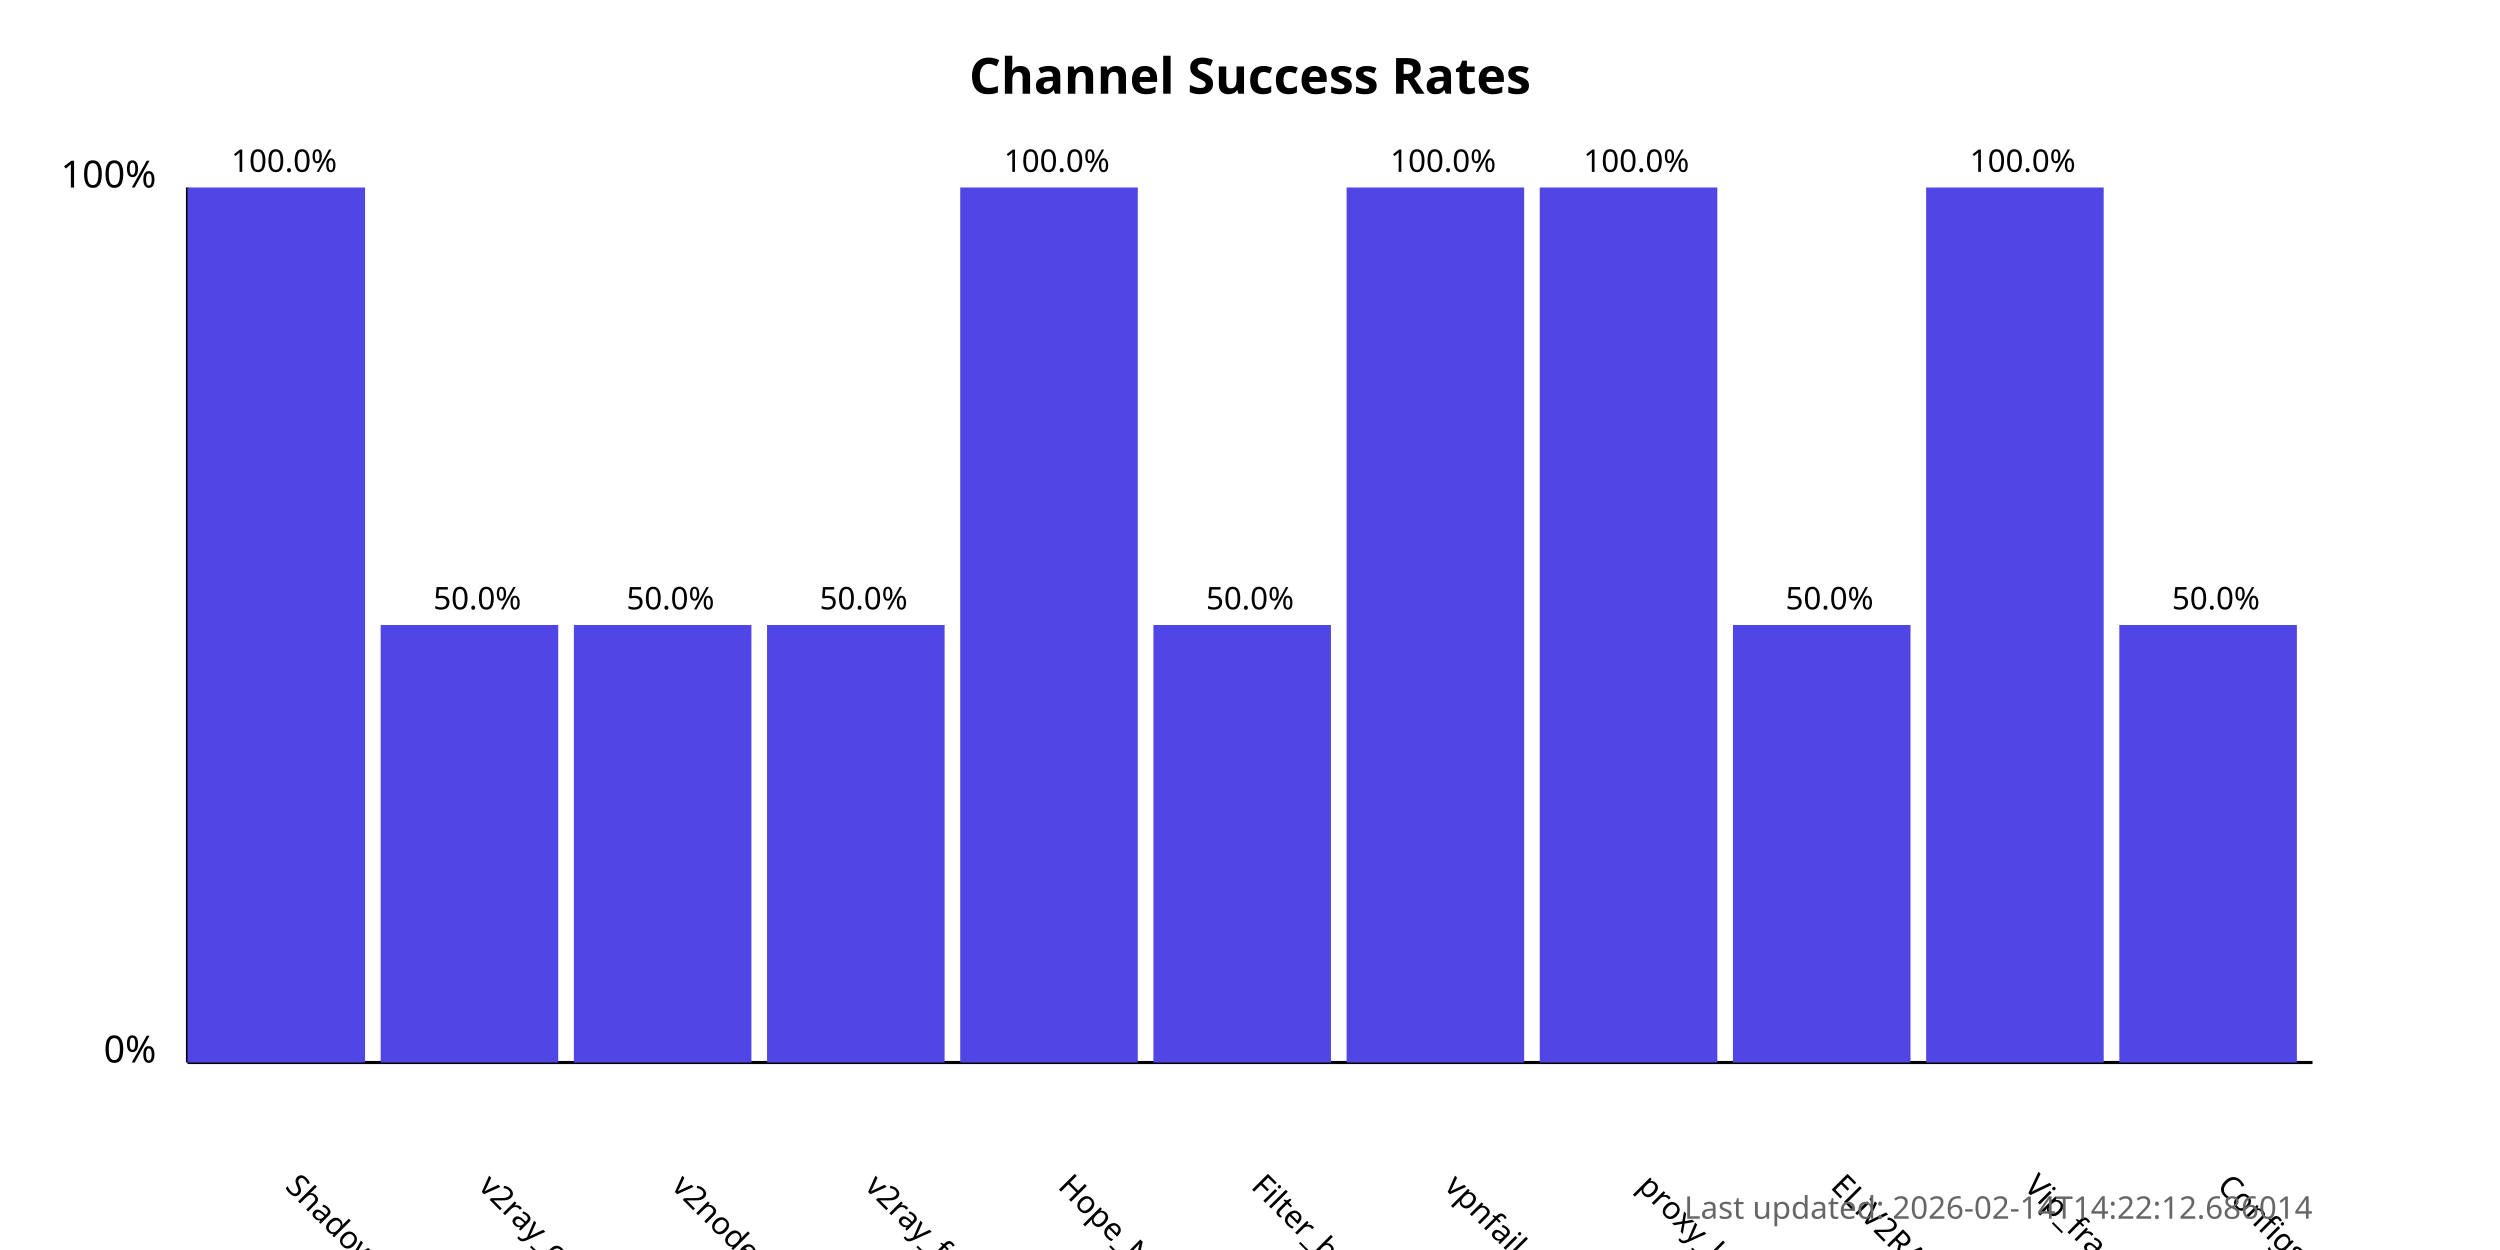
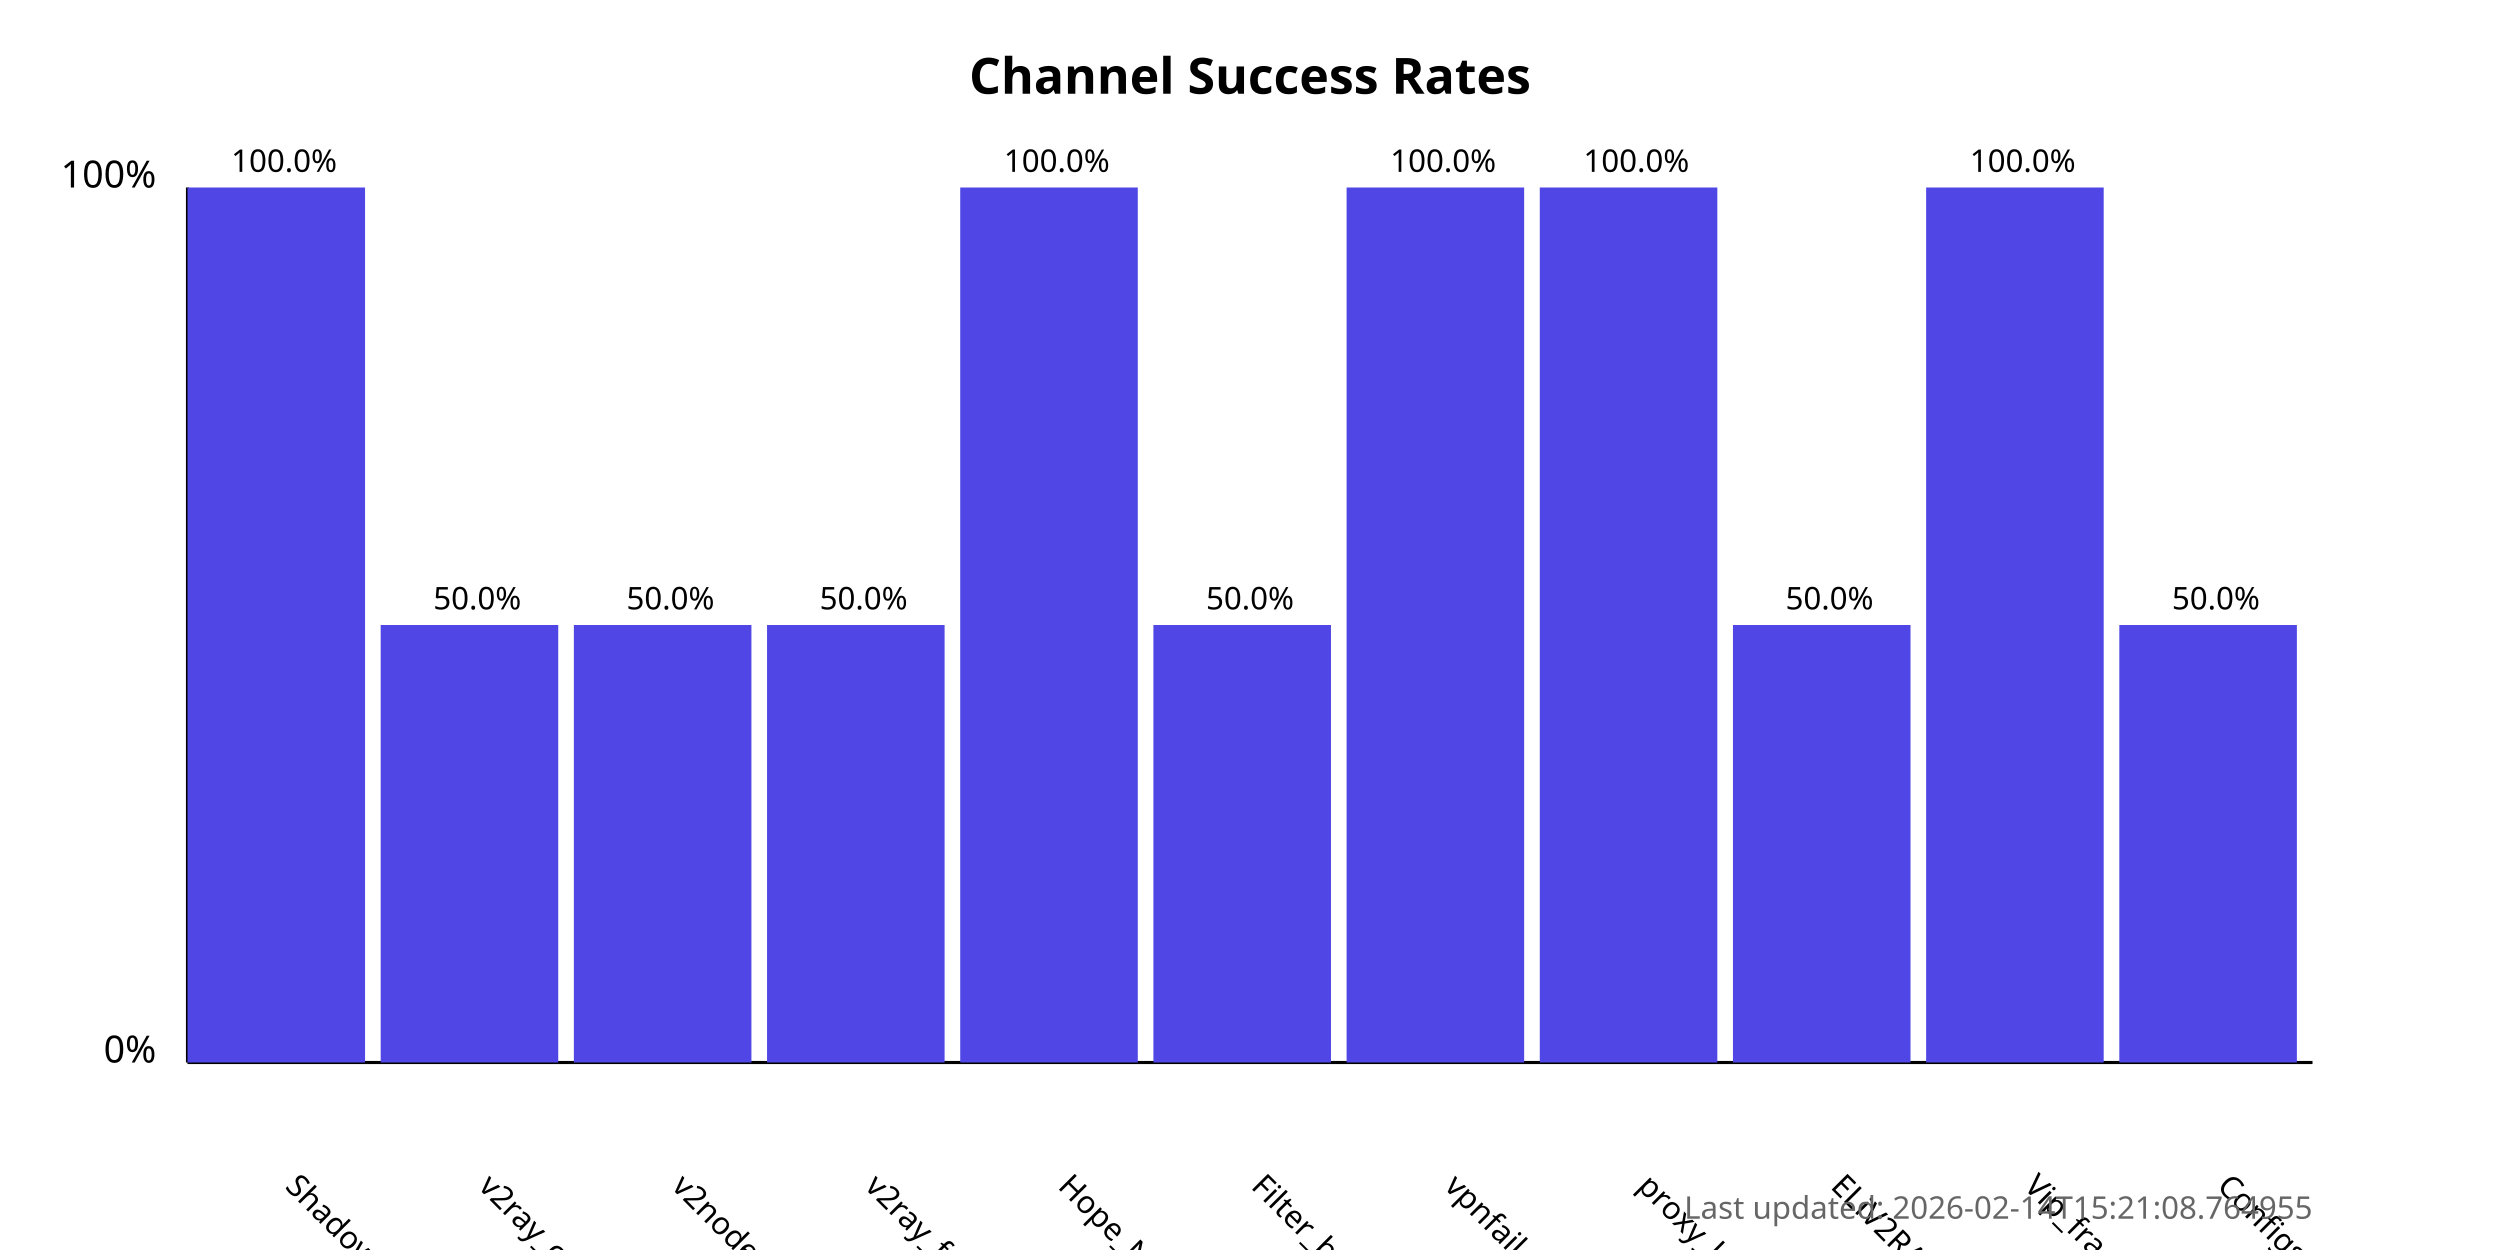
<svg xmlns="http://www.w3.org/2000/svg" width="800" height="400">
  <style>
            .chart-title { font: bold 16px sans-serif; }
            .axis-label { font: 12px sans-serif; }
            .tick-label { font: 10px sans-serif; }
            .bar { fill: #4f46e5; }
            .bar:hover { fill: #6366f1; }
            .timestamp { font: 10px sans-serif; fill: #666; }
        </style>
  <text x="400.0" y="30" text-anchor="middle" class="chart-title">
            Channel Success Rates
        </text>
  <line x1="60" y1="340" x2="60" y2="60" stroke="black" stroke-width="1" />
  <line x1="60" y1="340" x2="740" y2="340" stroke="black" stroke-width="1" />
  <text x="50" y="340" text-anchor="end" class="axis-label">0%</text>
  <text x="50" y="60" text-anchor="end" class="axis-label">100%</text>
  <g>
    <rect x="60" y="60.0" width="56.818" height="280.0" class="bar" />
    <text x="90.909" y="380" transform="rotate(45, 90.90909, 380)" text-anchor="start" class="tick-label">
                ShadowProxy66
            </text>
    <text x="90.909" y="55.0" text-anchor="middle" class="tick-label">
                100.0%
            </text>
  </g>
  <g>
    <rect x="121.818" y="200.0" width="56.818" height="140.0" class="bar" />
    <text x="152.727" y="380" transform="rotate(45, 152.7273, 380)" text-anchor="start" class="tick-label">
                v2ray_configs_pool
            </text>
    <text x="152.727" y="195.0" text-anchor="middle" class="tick-label">
                50.0%
            </text>
  </g>
  <g>
    <rect x="183.636" y="200.0" width="56.818" height="140.0" class="bar" />
    <text x="214.545" y="380" transform="rotate(45, 214.5455, 380)" text-anchor="start" class="tick-label">
                v2nodes
            </text>
    <text x="214.545" y="195.0" text-anchor="middle" class="tick-label">
                50.0%
            </text>
  </g>
  <g>
    <rect x="245.455" y="200.0" width="56.818" height="140.0" class="bar" />
    <text x="276.364" y="380" transform="rotate(45, 276.3636, 380)" text-anchor="start" class="tick-label">
                v2ray_free_conf
            </text>
    <text x="276.364" y="195.0" text-anchor="middle" class="tick-label">
                50.0%
            </text>
  </g>
  <g>
    <rect x="307.273" y="60.0" width="56.818" height="280.0" class="bar" />
    <text x="338.182" y="380" transform="rotate(45, 338.1818, 380)" text-anchor="start" class="tick-label">
                Hope_Net
            </text>
    <text x="338.182" y="55.0" text-anchor="middle" class="tick-label">
                100.0%
            </text>
  </g>
  <g>
    <rect x="369.091" y="200.0" width="56.818" height="140.0" class="bar" />
    <text x="400.0" y="380" transform="rotate(45, 400.0, 380)" text-anchor="start" class="tick-label">
                Filter_breaker
            </text>
    <text x="400.0" y="195.0" text-anchor="middle" class="tick-label">
                50.0%
            </text>
  </g>
  <g>
    <rect x="430.909" y="60.0" width="56.818" height="280.0" class="bar" />
    <text x="461.818" y="380" transform="rotate(45, 461.8182, 380)" text-anchor="start" class="tick-label">
                vpnfail_vless
            </text>
    <text x="461.818" y="55.0" text-anchor="middle" class="tick-label">
                100.0%
            </text>
  </g>
  <g>
    <rect x="492.727" y="60.0" width="56.818" height="280.0" class="bar" />
    <text x="523.636" y="380" transform="rotate(45, 523.6364, 380)" text-anchor="start" class="tick-label">
                proxy_kafee
            </text>
    <text x="523.636" y="55.0" text-anchor="middle" class="tick-label">
                100.0%
            </text>
  </g>
  <g>
    <rect x="554.545" y="200.0" width="56.818" height="140.0" class="bar" />
    <text x="585.455" y="380" transform="rotate(45, 585.4545, 380)" text-anchor="start" class="tick-label">
                ELiV2RAY
            </text>
    <text x="585.455" y="195.0" text-anchor="middle" class="tick-label">
                50.0%
            </text>
  </g>
  <g>
    <rect x="616.364" y="60.0" width="56.818" height="280.0" class="bar" />
    <text x="647.273" y="380" transform="rotate(45, 647.2727, 380)" text-anchor="start" class="tick-label">
                Vip_fragment_v2ray
            </text>
    <text x="647.273" y="55.0" text-anchor="middle" class="tick-label">
                100.0%
            </text>
  </g>
  <g>
    <rect x="678.182" y="200.0" width="56.818" height="140.0" class="bar" />
    <text x="709.091" y="380" transform="rotate(45, 709.0909, 380)" text-anchor="start" class="tick-label">
                ConfigsHubPlus
            </text>
    <text x="709.091" y="195.0" text-anchor="middle" class="tick-label">
                50.0%
            </text>
  </g>
  <text x="740" y="390" text-anchor="end" class="timestamp">
-             Last updated: 2026-02-14T14:22:12.686014
+             Last updated: 2026-02-14T15:21:08.764955
        </text>
</svg>
